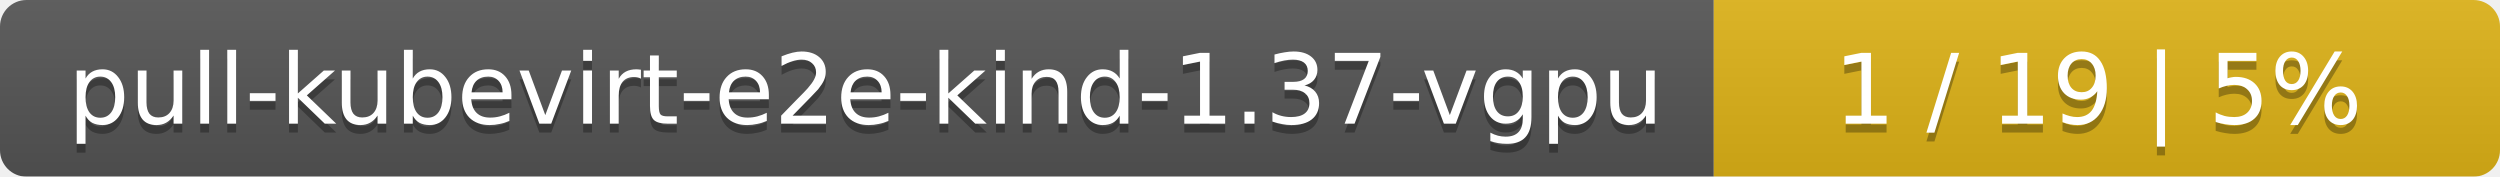
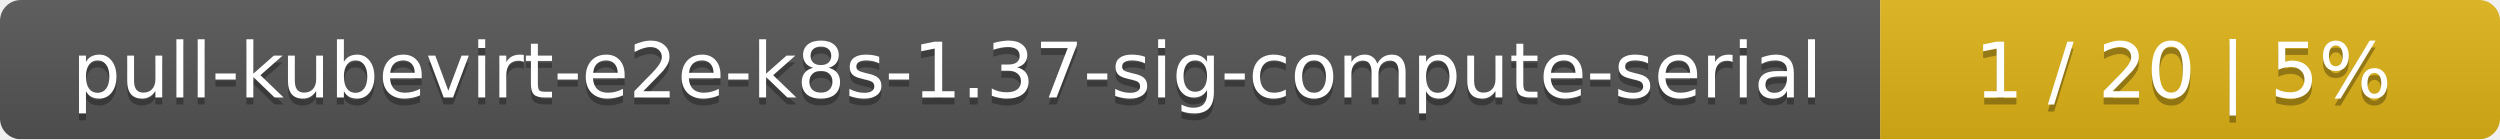
- <svg xmlns="http://www.w3.org/2000/svg" width="283" height="20">
+ <svg xmlns="http://www.w3.org/2000/svg" width="359" height="20">
  <linearGradient id="smooth" x2="0" y2="100%">
    <stop offset="0" stop-color="#bbb" stop-opacity=".1" />
    <stop offset="1" stop-opacity=".1" />
  </linearGradient>
  <mask id="round">
-     <rect width="283" height="20" rx="3" fill="#fff" />
+     <rect width="359" height="20" rx="3" fill="#fff" />
  </mask>
  <g mask="url(#round)">
-     <rect width="194" height="20" fill="#555" />
-     <rect x="194" width="89" height="20" fill="#dfb317" />
-     <rect width="283" height="20" fill="url(#smooth)" />
+     <rect width="270" height="20" fill="#555" />
+     <rect x="270" width="89" height="20" fill="#dfb317" />
+     <rect width="359" height="20" fill="url(#smooth)" />
  </g>
  <g fill="#fff" text-anchor="middle" font-family="DejaVu Sans,Verdana,Geneva,sans-serif" font-size="11">
-     <text x="98" y="15" fill="#010101" fill-opacity=".3">pull-kubevirt-e2e-kind-1.37-vgpu</text>
-     <text x="98" y="14">pull-kubevirt-e2e-kind-1.37-vgpu</text>
-     <text x="237.5" y="15" fill="#010101" fill-opacity=".3">1 / 19    |    5%</text>
-     <text x="237.5" y="14">1 / 19    |    5%</text>
+     <text x="136" y="15" fill="#010101" fill-opacity=".3">pull-kubevirt-e2e-k8s-1.37-sig-compute-serial</text>
+     <text x="136" y="14">pull-kubevirt-e2e-k8s-1.37-sig-compute-serial</text>
+     <text x="313.5" y="15" fill="#010101" fill-opacity=".3">1 / 20    |    5%</text>
+     <text x="313.5" y="14">1 / 20    |    5%</text>
  </g>
</svg>
